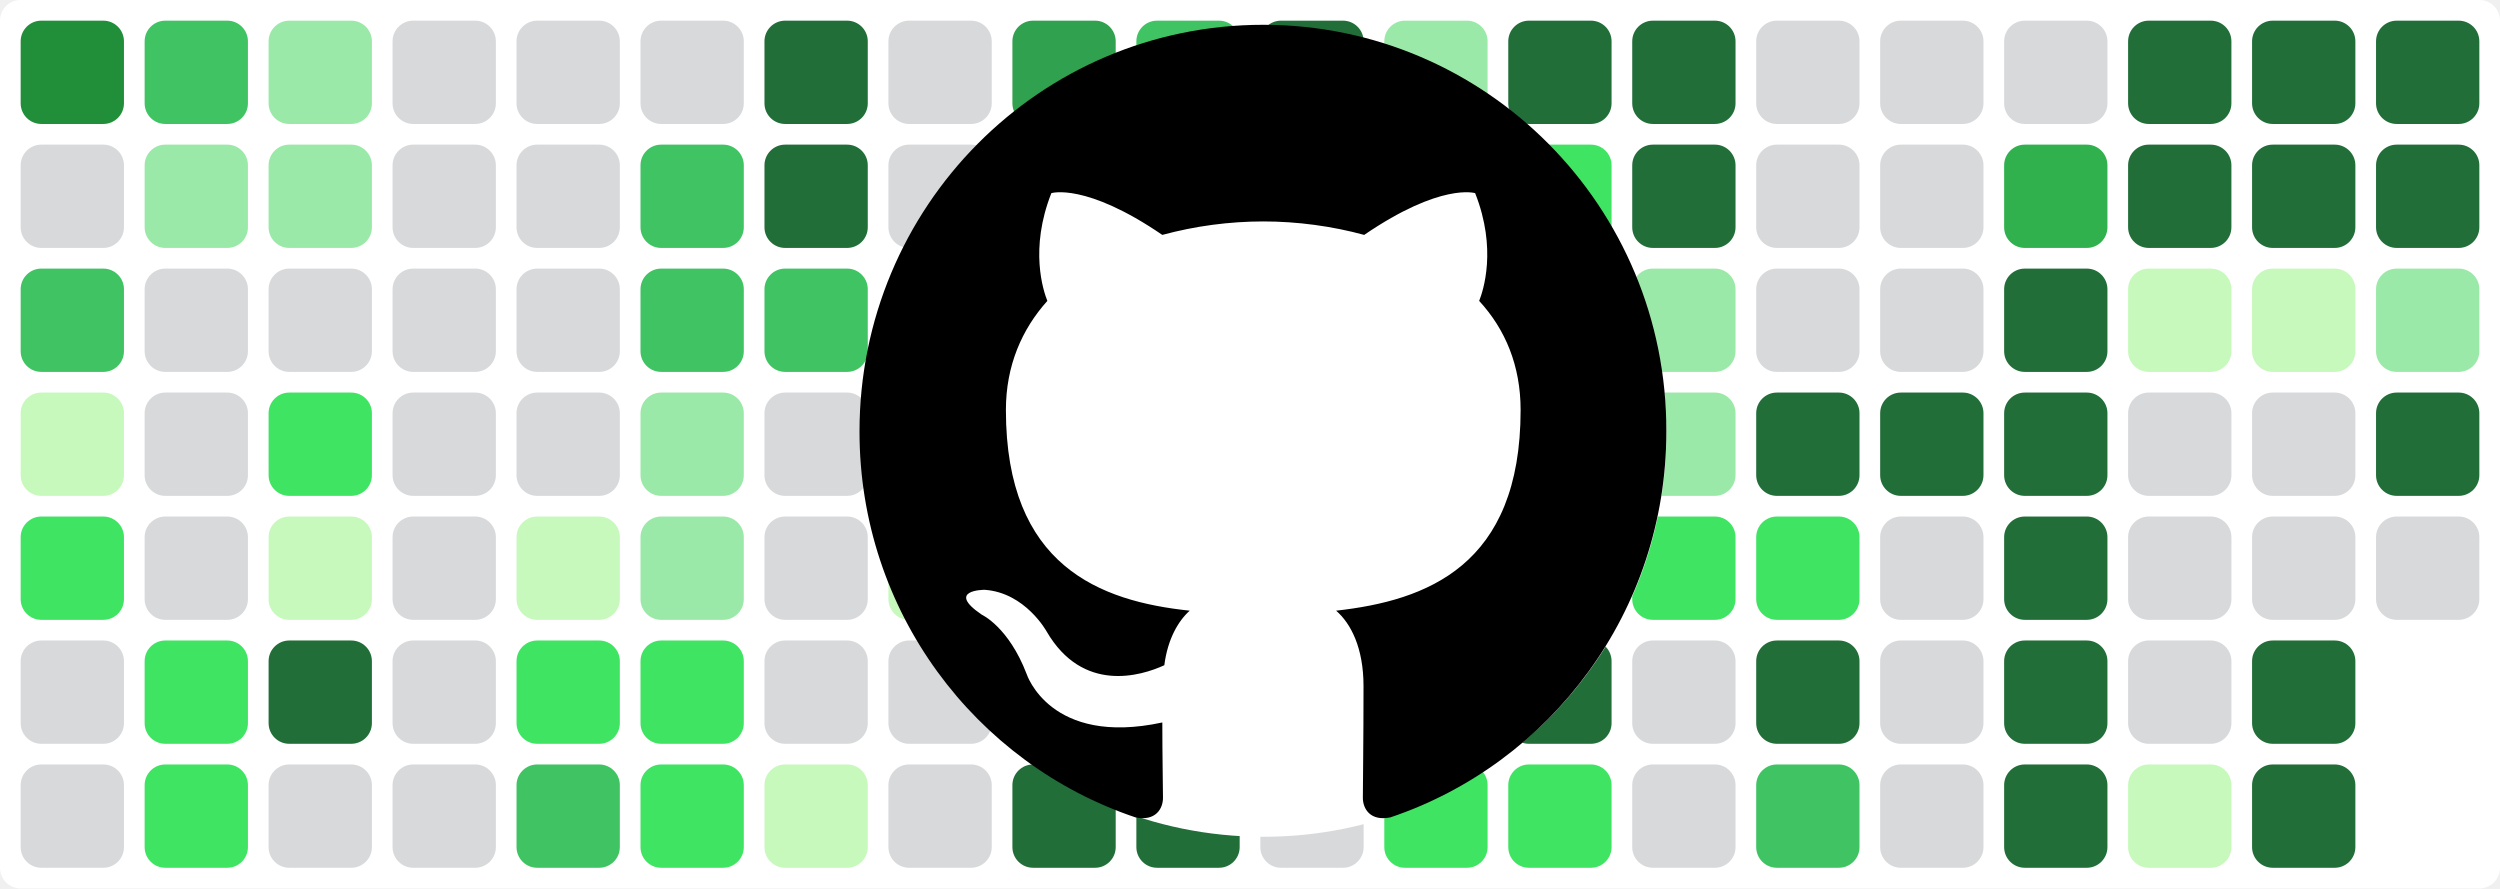
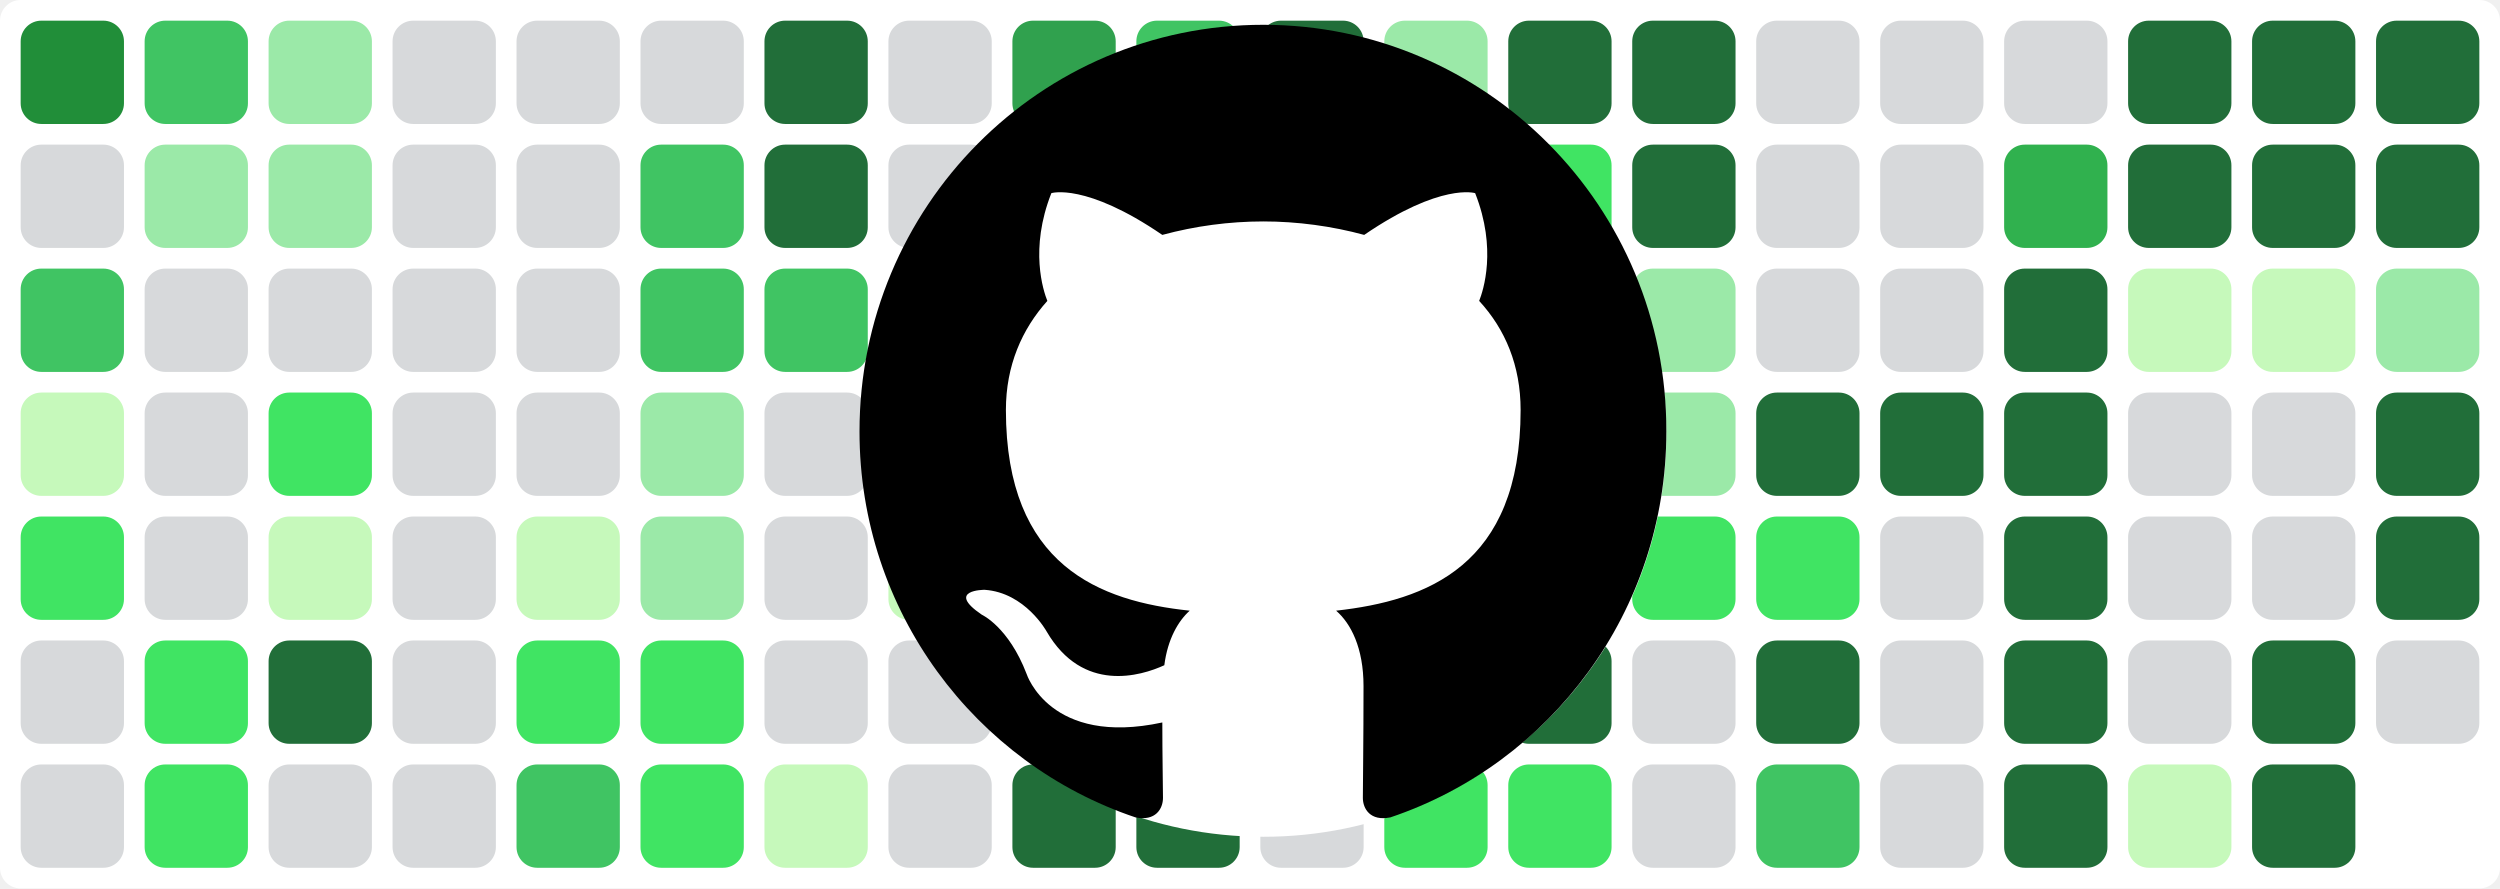
<svg xmlns="http://www.w3.org/2000/svg" baseProfile="tiny" height="100%" version="1.2" viewBox="0,0,242,86" width="100%">
  <defs />
  <rect fill="#ffffff" height="86" rx="2" ry="2" width="242" x="0" y="0" />
  <rect fill="#218e39" height="10" rx="2" ry="2" width="10" x="2" y="2" />
  <rect fill="#d7d9db" height="10" rx="2" ry="2" width="10" x="2" y="14" />
  <rect fill="#40c463" height="10" rx="2" ry="2" width="10" x="2" y="26" />
  <rect fill="#c6f9bb" height="10" rx="2" ry="2" width="10" x="2" y="38" />
  <rect fill="#40e463" height="10" rx="2" ry="2" width="10" x="2" y="50" />
  <rect fill="#d7d9db" height="10" rx="2" ry="2" width="10" x="2" y="62" />
  <rect fill="#d7d9db" height="10" rx="2" ry="2" width="10" x="2" y="74" />
  <rect fill="#40c463" height="10" rx="2" ry="2" width="10" x="14" y="2" />
  <rect fill="#9be9a8" height="10" rx="2" ry="2" width="10" x="14" y="14" />
  <rect fill="#d7d9db" height="10" rx="2" ry="2" width="10" x="14" y="26" />
  <rect fill="#d7d9db" height="10" rx="2" ry="2" width="10" x="14" y="38" />
  <rect fill="#d7d9db" height="10" rx="2" ry="2" width="10" x="14" y="50" />
  <rect fill="#40e463" height="10" rx="2" ry="2" width="10" x="14" y="62" />
  <rect fill="#40e463" height="10" rx="2" ry="2" width="10" x="14" y="74" />
  <rect fill="#9be9a8" height="10" rx="2" ry="2" width="10" x="26" y="2" />
  <rect fill="#9be9a8" height="10" rx="2" ry="2" width="10" x="26" y="14" />
  <rect fill="#d7d9db" height="10" rx="2" ry="2" width="10" x="26" y="26" />
  <rect fill="#40e463" height="10" rx="2" ry="2" width="10" x="26" y="38" />
  <rect fill="#c6f9bb" height="10" rx="2" ry="2" width="10" x="26" y="50" />
  <rect fill="#216e39" height="10" rx="2" ry="2" width="10" x="26" y="62" />
  <rect fill="#d7d9db" height="10" rx="2" ry="2" width="10" x="26" y="74" />
  <rect fill="#d7d9db" height="10" rx="2" ry="2" width="10" x="38" y="2" />
  <rect fill="#d7d9db" height="10" rx="2" ry="2" width="10" x="38" y="14" />
  <rect fill="#d7d9db" height="10" rx="2" ry="2" width="10" x="38" y="26" />
  <rect fill="#d7d9db" height="10" rx="2" ry="2" width="10" x="38" y="38" />
  <rect fill="#d7d9db" height="10" rx="2" ry="2" width="10" x="38" y="50" />
  <rect fill="#d7d9db" height="10" rx="2" ry="2" width="10" x="38" y="62" />
  <rect fill="#d7d9db" height="10" rx="2" ry="2" width="10" x="38" y="74" />
  <rect fill="#d7d9db" height="10" rx="2" ry="2" width="10" x="50" y="2" />
  <rect fill="#d7d9db" height="10" rx="2" ry="2" width="10" x="50" y="14" />
  <rect fill="#d7d9db" height="10" rx="2" ry="2" width="10" x="50" y="26" />
  <rect fill="#d7d9db" height="10" rx="2" ry="2" width="10" x="50" y="38" />
  <rect fill="#c6f9bb" height="10" rx="2" ry="2" width="10" x="50" y="50" />
  <rect fill="#40e463" height="10" rx="2" ry="2" width="10" x="50" y="62" />
  <rect fill="#40c463" height="10" rx="2" ry="2" width="10" x="50" y="74" />
  <rect fill="#d7d9db" height="10" rx="2" ry="2" width="10" x="62" y="2" />
  <rect fill="#40c463" height="10" rx="2" ry="2" width="10" x="62" y="14" />
  <rect fill="#40c463" height="10" rx="2" ry="2" width="10" x="62" y="26" />
  <rect fill="#9be9a8" height="10" rx="2" ry="2" width="10" x="62" y="38" />
  <rect fill="#9be9a8" height="10" rx="2" ry="2" width="10" x="62" y="50" />
  <rect fill="#40e463" height="10" rx="2" ry="2" width="10" x="62" y="62" />
  <rect fill="#40e463" height="10" rx="2" ry="2" width="10" x="62" y="74" />
  <rect fill="#216e39" height="10" rx="2" ry="2" width="10" x="74" y="2" />
  <rect fill="#216e39" height="10" rx="2" ry="2" width="10" x="74" y="14" />
  <rect fill="#40c463" height="10" rx="2" ry="2" width="10" x="74" y="26" />
  <rect fill="#d7d9db" height="10" rx="2" ry="2" width="10" x="74" y="38" />
  <rect fill="#d7d9db" height="10" rx="2" ry="2" width="10" x="74" y="50" />
  <rect fill="#d7d9db" height="10" rx="2" ry="2" width="10" x="74" y="62" />
  <rect fill="#c6f9bb" height="10" rx="2" ry="2" width="10" x="74" y="74" />
  <rect fill="#d7d9db" height="10" rx="2" ry="2" width="10" x="86" y="2" />
  <rect fill="#d7d9db" height="10" rx="2" ry="2" width="10" x="86" y="14" />
  <rect fill="#40e463" height="10" rx="2" ry="2" width="10" x="86" y="26" />
  <rect fill="#d7d9db" height="10" rx="2" ry="2" width="10" x="86" y="38" />
  <rect fill="#c6f9bb" height="10" rx="2" ry="2" width="10" x="86" y="50" />
  <rect fill="#d7d9db" height="10" rx="2" ry="2" width="10" x="86" y="62" />
  <rect fill="#d7d9db" height="10" rx="2" ry="2" width="10" x="86" y="74" />
  <rect fill="#30a14e" height="10" rx="2" ry="2" width="10" x="98" y="2" />
  <rect fill="#216e39" height="10" rx="2" ry="2" width="10" x="98" y="14" />
  <rect fill="#40c463" height="10" rx="2" ry="2" width="10" x="98" y="26" />
  <rect fill="#9be9a8" height="10" rx="2" ry="2" width="10" x="98" y="38" />
  <rect fill="#d7d9db" height="10" rx="2" ry="2" width="10" x="98" y="50" />
  <rect fill="#40c463" height="10" rx="2" ry="2" width="10" x="98" y="62" />
  <rect fill="#216e39" height="10" rx="2" ry="2" width="10" x="98" y="74" />
  <rect fill="#40c463" height="10" rx="2" ry="2" width="10" x="110" y="2" />
  <rect fill="#d7d9db" height="10" rx="2" ry="2" width="10" x="110" y="14" />
  <rect fill="#d7d9db" height="10" rx="2" ry="2" width="10" x="110" y="26" />
  <rect fill="#d7d9db" height="10" rx="2" ry="2" width="10" x="110" y="38" />
  <rect fill="#d7d9db" height="10" rx="2" ry="2" width="10" x="110" y="50" />
  <rect fill="#d7d9db" height="10" rx="2" ry="2" width="10" x="110" y="62" />
  <rect fill="#216e39" height="10" rx="2" ry="2" width="10" x="110" y="74" />
  <rect fill="#216e39" height="10" rx="2" ry="2" width="10" x="122" y="2" />
  <rect fill="#c6f9bb" height="10" rx="2" ry="2" width="10" x="122" y="14" />
  <rect fill="#d7d9db" height="10" rx="2" ry="2" width="10" x="122" y="26" />
  <rect fill="#9be9a8" height="10" rx="2" ry="2" width="10" x="122" y="38" />
  <rect fill="#40e463" height="10" rx="2" ry="2" width="10" x="122" y="50" />
  <rect fill="#d7d9db" height="10" rx="2" ry="2" width="10" x="122" y="62" />
  <rect fill="#d7d9db" height="10" rx="2" ry="2" width="10" x="122" y="74" />
  <rect fill="#9be9a8" height="10" rx="2" ry="2" width="10" x="134" y="2" />
  <rect fill="#216e39" height="10" rx="2" ry="2" width="10" x="134" y="14" />
  <rect fill="#216e39" height="10" rx="2" ry="2" width="10" x="134" y="26" />
  <rect fill="#216e39" height="10" rx="2" ry="2" width="10" x="134" y="38" />
  <rect fill="#216e39" height="10" rx="2" ry="2" width="10" x="134" y="50" />
  <rect fill="#40e463" height="10" rx="2" ry="2" width="10" x="134" y="62" />
  <rect fill="#40e463" height="10" rx="2" ry="2" width="10" x="134" y="74" />
  <rect fill="#216e39" height="10" rx="2" ry="2" width="10" x="146" y="2" />
  <rect fill="#40e463" height="10" rx="2" ry="2" width="10" x="146" y="14" />
  <rect fill="#30b14e" height="10" rx="2" ry="2" width="10" x="146" y="26" />
  <rect fill="#40c463" height="10" rx="2" ry="2" width="10" x="146" y="38" />
  <rect fill="#9be9a8" height="10" rx="2" ry="2" width="10" x="146" y="50" />
  <rect fill="#216e39" height="10" rx="2" ry="2" width="10" x="146" y="62" />
  <rect fill="#40e463" height="10" rx="2" ry="2" width="10" x="146" y="74" />
  <rect fill="#216e39" height="10" rx="2" ry="2" width="10" x="158" y="2" />
  <rect fill="#216e39" height="10" rx="2" ry="2" width="10" x="158" y="14" />
  <rect fill="#9be9a8" height="10" rx="2" ry="2" width="10" x="158" y="26" />
  <rect fill="#9be9a8" height="10" rx="2" ry="2" width="10" x="158" y="38" />
  <rect fill="#40e463" height="10" rx="2" ry="2" width="10" x="158" y="50" />
  <rect fill="#d7d9db" height="10" rx="2" ry="2" width="10" x="158" y="62" />
  <rect fill="#d7d9db" height="10" rx="2" ry="2" width="10" x="158" y="74" />
  <rect fill="#d7d9db" height="10" rx="2" ry="2" width="10" x="170" y="2" />
  <rect fill="#d7d9db" height="10" rx="2" ry="2" width="10" x="170" y="14" />
  <rect fill="#d7d9db" height="10" rx="2" ry="2" width="10" x="170" y="26" />
  <rect fill="#216e39" height="10" rx="2" ry="2" width="10" x="170" y="38" />
  <rect fill="#40e463" height="10" rx="2" ry="2" width="10" x="170" y="50" />
  <rect fill="#216e39" height="10" rx="2" ry="2" width="10" x="170" y="62" />
  <rect fill="#40c463" height="10" rx="2" ry="2" width="10" x="170" y="74" />
  <rect fill="#d7d9db" height="10" rx="2" ry="2" width="10" x="182" y="2" />
  <rect fill="#d7d9db" height="10" rx="2" ry="2" width="10" x="182" y="14" />
  <rect fill="#d7d9db" height="10" rx="2" ry="2" width="10" x="182" y="26" />
  <rect fill="#216e39" height="10" rx="2" ry="2" width="10" x="182" y="38" />
  <rect fill="#d7d9db" height="10" rx="2" ry="2" width="10" x="182" y="50" />
  <rect fill="#d7d9db" height="10" rx="2" ry="2" width="10" x="182" y="62" />
  <rect fill="#d7d9db" height="10" rx="2" ry="2" width="10" x="182" y="74" />
  <rect fill="#d7d9db" height="10" rx="2" ry="2" width="10" x="194" y="2" />
  <rect fill="#30b14e" height="10" rx="2" ry="2" width="10" x="194" y="14" />
  <rect fill="#216e39" height="10" rx="2" ry="2" width="10" x="194" y="26" />
  <rect fill="#216e39" height="10" rx="2" ry="2" width="10" x="194" y="38" />
  <rect fill="#216e39" height="10" rx="2" ry="2" width="10" x="194" y="50" />
  <rect fill="#216e39" height="10" rx="2" ry="2" width="10" x="194" y="62" />
  <rect fill="#216e39" height="10" rx="2" ry="2" width="10" x="194" y="74" />
  <rect fill="#216e39" height="10" rx="2" ry="2" width="10" x="206" y="2" />
  <rect fill="#216e39" height="10" rx="2" ry="2" width="10" x="206" y="14" />
  <rect fill="#c6f9bb" height="10" rx="2" ry="2" width="10" x="206" y="26" />
  <rect fill="#d7d9db" height="10" rx="2" ry="2" width="10" x="206" y="38" />
  <rect fill="#d7d9db" height="10" rx="2" ry="2" width="10" x="206" y="50" />
  <rect fill="#d7d9db" height="10" rx="2" ry="2" width="10" x="206" y="62" />
  <rect fill="#c6f9bb" height="10" rx="2" ry="2" width="10" x="206" y="74" />
  <rect fill="#216e39" height="10" rx="2" ry="2" width="10" x="218" y="2" />
  <rect fill="#216e39" height="10" rx="2" ry="2" width="10" x="218" y="14" />
  <rect fill="#c6f9bb" height="10" rx="2" ry="2" width="10" x="218" y="26" />
  <rect fill="#d7d9db" height="10" rx="2" ry="2" width="10" x="218" y="38" />
  <rect fill="#d7d9db" height="10" rx="2" ry="2" width="10" x="218" y="50" />
  <rect fill="#216e39" height="10" rx="2" ry="2" width="10" x="218" y="62" />
  <rect fill="#216e39" height="10" rx="2" ry="2" width="10" x="218" y="74" />
  <rect fill="#216e39" height="10" rx="2" ry="2" width="10" x="230" y="2" />
  <rect fill="#216e39" height="10" rx="2" ry="2" width="10" x="230" y="14" />
  <rect fill="#9be9a8" height="10" rx="2" ry="2" width="10" x="230" y="26" />
  <rect fill="#216e39" height="10" rx="2" ry="2" width="10" x="230" y="38" />
-   <rect fill="#d7d9db" height="10" rx="2" ry="2" width="10" x="230" y="50" />
+   <rect fill="#216e39" height="10" rx="2" ry="2" width="10" x="230" y="50" />
+   <rect fill="#d7d9db" height="10" rx="2" ry="2" width="10" x="230" y="62" />
  <circle cx="122.3" cy="42" fill="#ffffff" r="39" />
  <path fill-rule="evenodd" clip-rule="evenodd" transform="scale(0.8, 0.8) translate(104, 3)" d="M48.854 0C21.839 0 0 22 0 49.217c0 21.756 13.993 40.172 33.405 46.69 2.427.49 3.316-1.059 3.316-2.362 0-1.141-.08-5.052-.08-9.127-13.59 2.934-16.42-5.867-16.42-5.867-2.184-5.704-5.42-7.17-5.42-7.17-4.448-3.015.324-3.015.324-3.015 4.934.326 7.523 5.052 7.523 5.052 4.367 7.496 11.404 5.378 14.235 4.074.404-3.178 1.699-5.378 3.074-6.6-10.839-1.141-22.243-5.378-22.243-24.283 0-5.378 1.94-9.778 5.014-13.2-.485-1.222-2.184-6.275.486-13.038 0 0 4.125-1.304 13.426 5.052a46.97 46.97 0 0 1 12.214-1.63c4.125 0 8.33.571 12.213 1.63 9.302-6.356 13.427-5.052 13.427-5.052 2.67 6.763.97 11.816.485 13.038 3.155 3.422 5.015 7.822 5.015 13.2 0 18.905-11.404 23.06-22.324 24.283 1.78 1.548 3.316 4.481 3.316 9.126 0 6.6-.08 11.897-.08 13.526 0 1.304.89 2.853 3.316 2.364 19.412-6.52 33.405-24.935 33.405-46.691C97.707 22 75.788 0 48.854 0z" fill="#000000" />
</svg>
